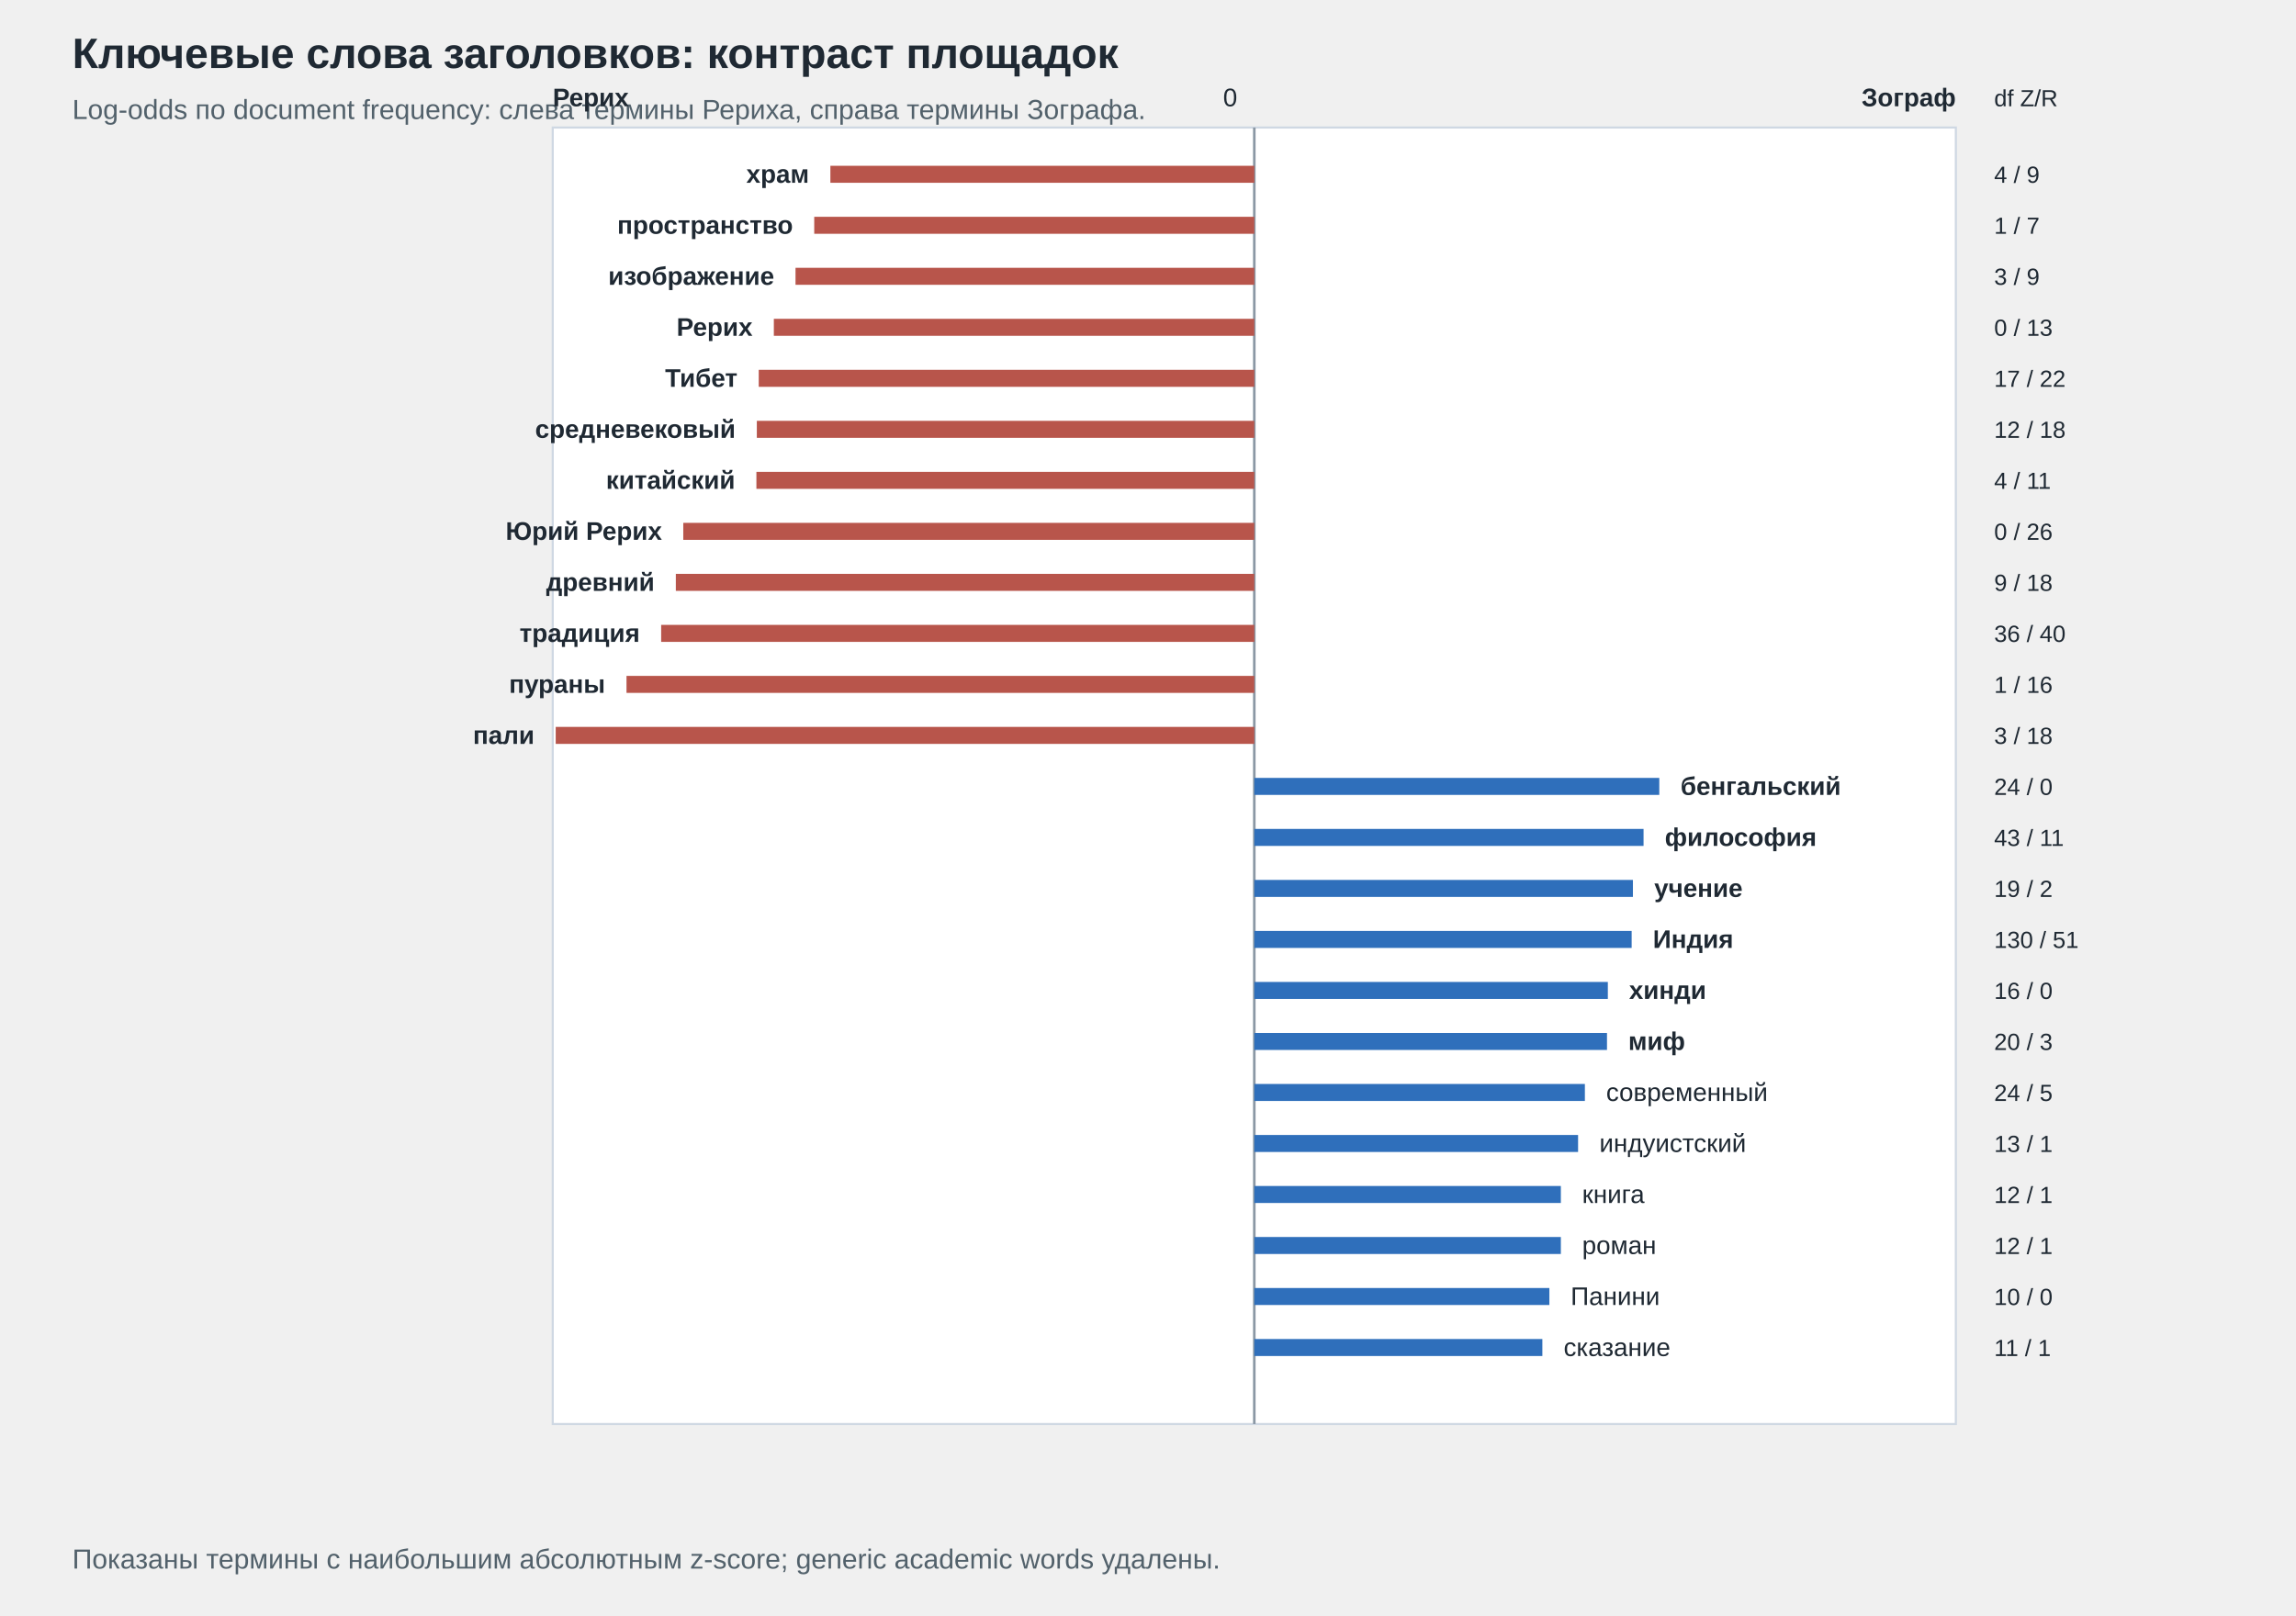
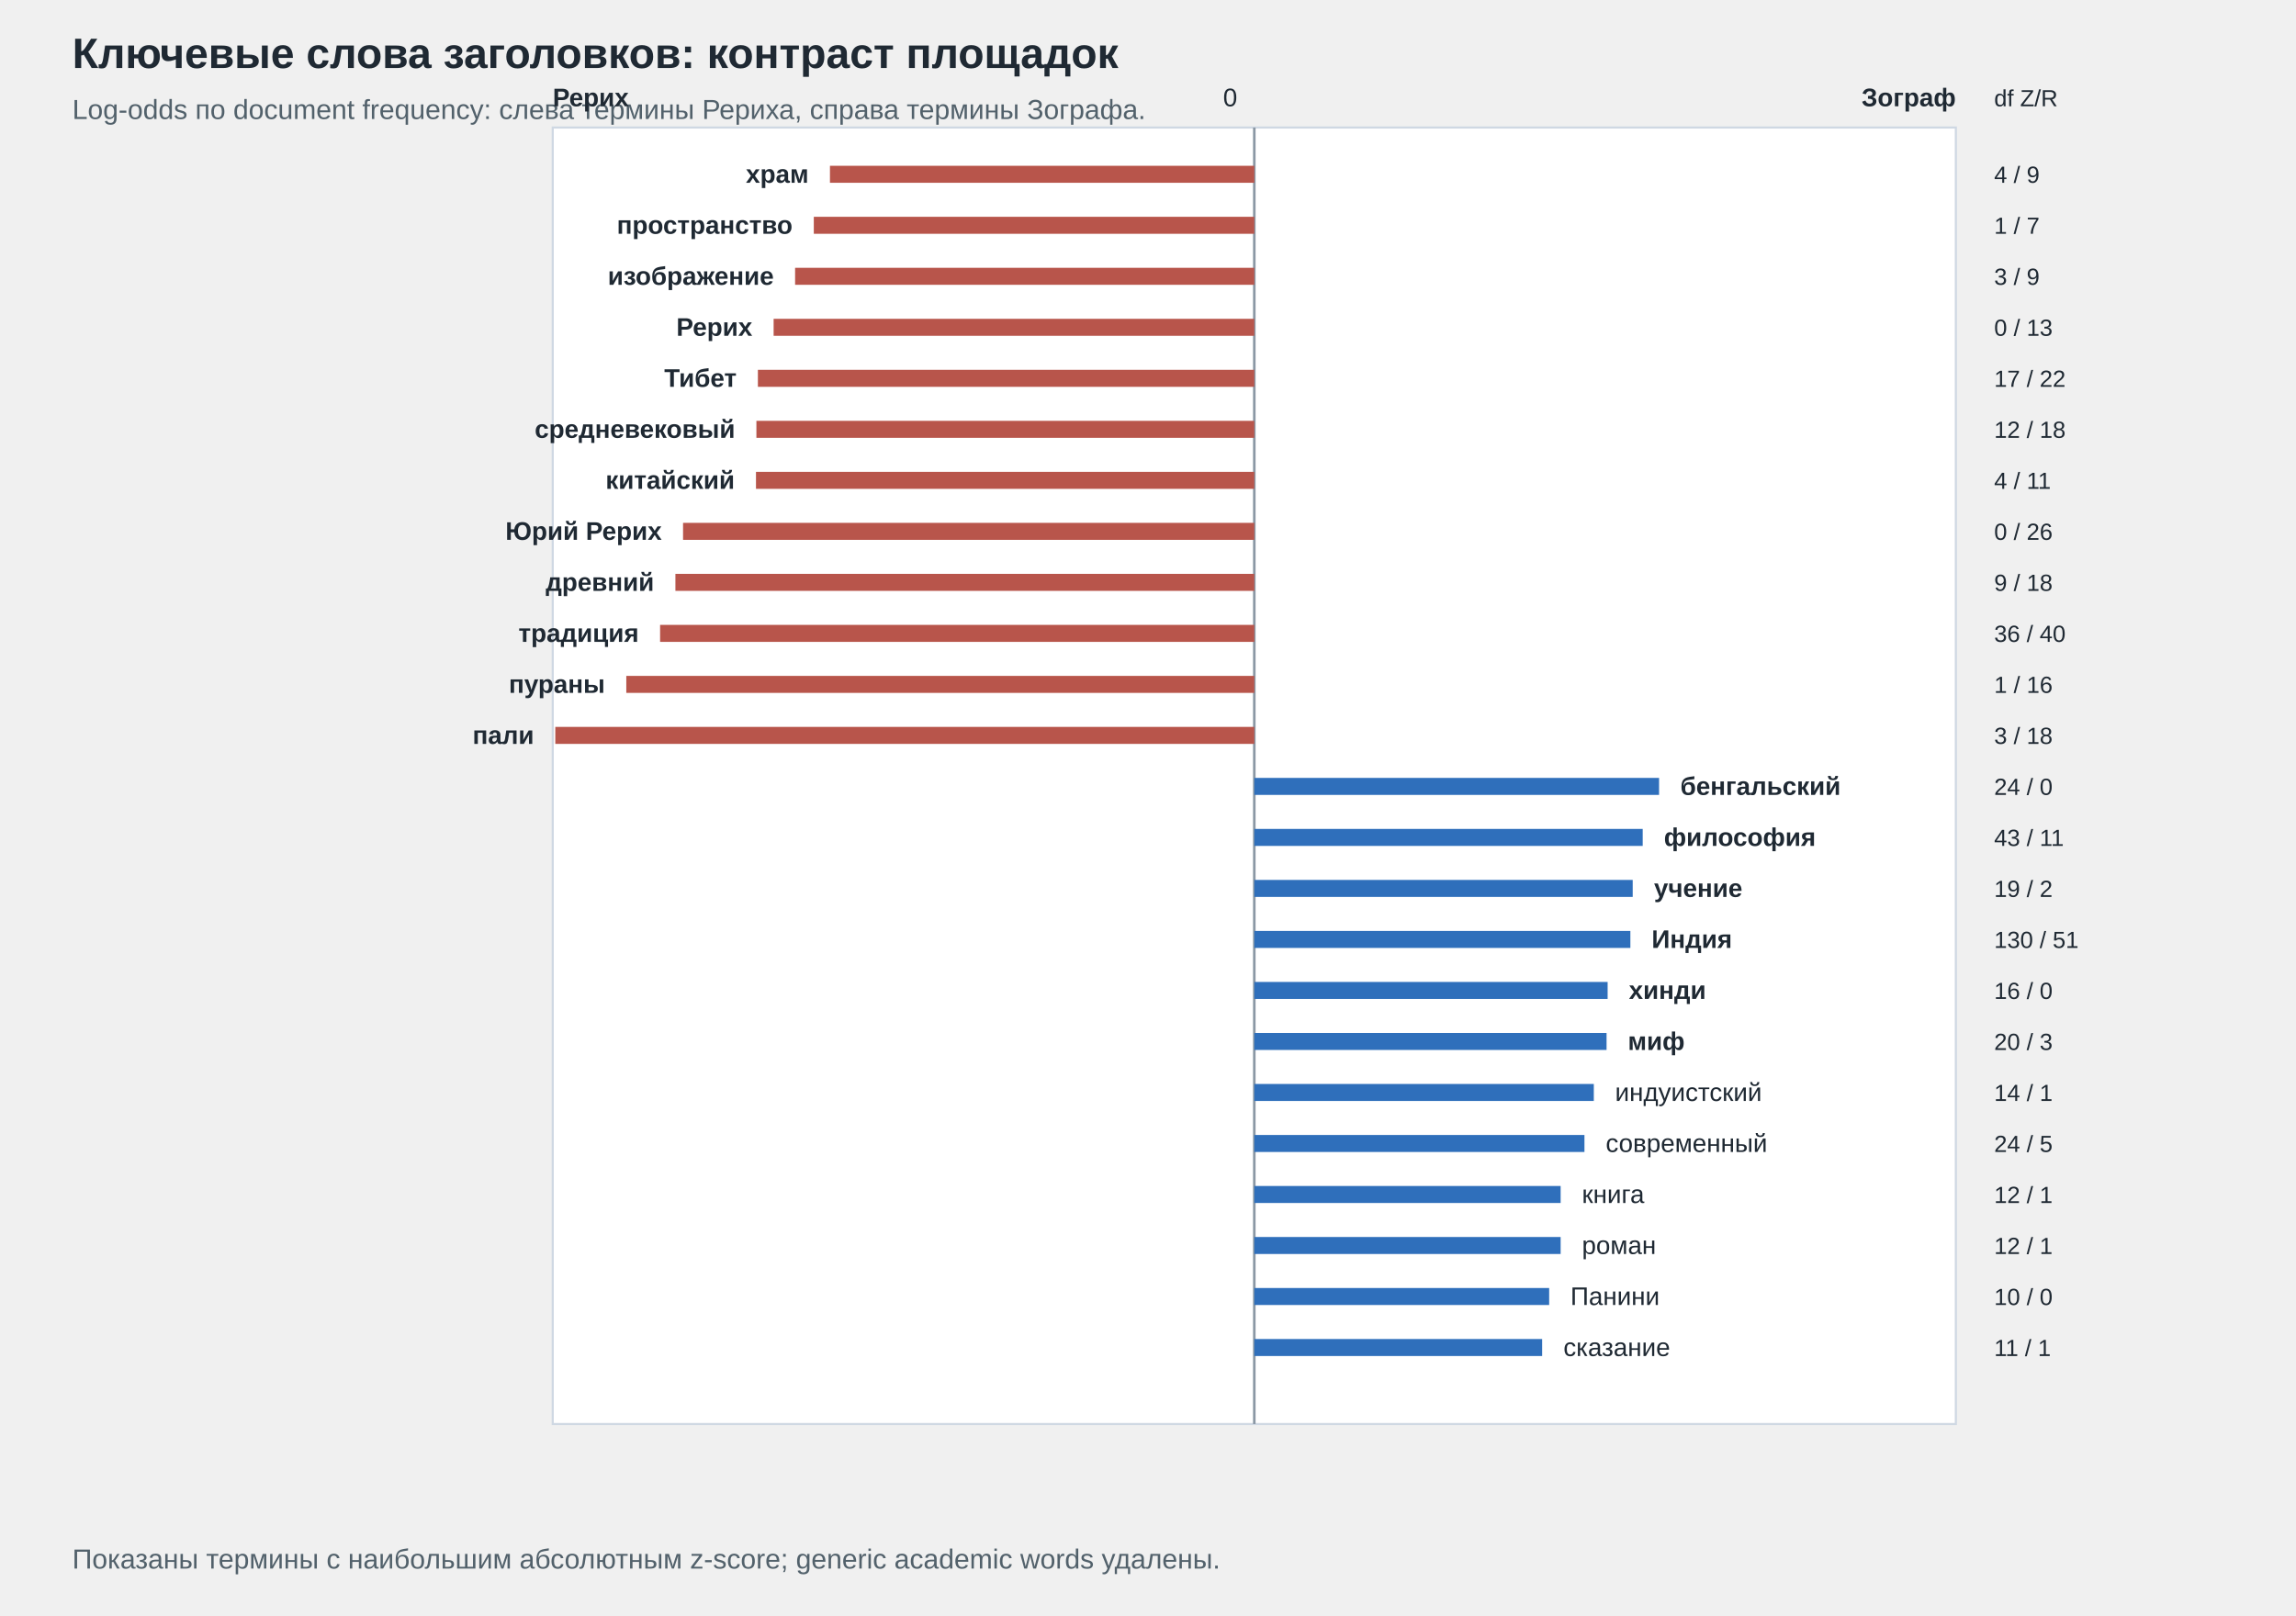
<svg xmlns="http://www.w3.org/2000/svg" width="1080" height="760" viewBox="0 0 1080 760">
  <style>text{font-family:Arial,'Liberation Sans',sans-serif;fill:#1f2933}.title{font-size:20px;font-weight:700}.sub{font-size:13px;fill:#52616b}.axis{font-size:12px}.label{font-size:11px}</style>
  <text x="34.0" y="32.0" class="title" text-anchor="start">Ключевые слова заголовков: контраст площадок</text>
  <text x="34.0" y="56.0" class="sub" text-anchor="start">Log-odds по document frequency: слева термины Рериха, справа термины Зографа.</text>
  <rect x="260.0" y="60.0" width="660.0" height="610.0" fill="#ffffff" stroke="#cfd8e3" />
  <line x1="590.0" y1="60.0" x2="590.0" y2="670.0" stroke="#8b98a5" stroke-width="1.2" />
  <text x="582.0" y="50.0" class="axis" text-anchor="end">0</text>
  <text x="260.0" y="50.0" class="axis" text-anchor="start" font-weight="700">Рерих</text>
  <text x="920.0" y="50.0" class="axis" text-anchor="end" font-weight="700">Зограф</text>
-   <line x1="590.0" y1="82.0" x2="390.6" y2="82.0" stroke="#b8554b" stroke-width="8" />
-   <text x="380.6" y="86.0" class="axis" text-anchor="end" font-weight="700">храм</text>
+   <line x1="590.0" y1="82.0" x2="390.4" y2="82.0" stroke="#b8554b" stroke-width="8" />
+   <text x="380.4" y="86.0" class="axis" text-anchor="end" font-weight="700">храм</text>
  <text x="938.0" y="86.0" class="label" text-anchor="start">4 / 9</text>
-   <line x1="590.0" y1="106.0" x2="383.0" y2="106.0" stroke="#b8554b" stroke-width="8" />
-   <text x="373.0" y="110.0" class="axis" text-anchor="end" font-weight="700">пространство</text>
+   <line x1="590.0" y1="106.0" x2="382.8" y2="106.0" stroke="#b8554b" stroke-width="8" />
+   <text x="372.8" y="110.0" class="axis" text-anchor="end" font-weight="700">пространство</text>
  <text x="938.0" y="110.0" class="label" text-anchor="start">1 / 7</text>
-   <line x1="590.0" y1="130.0" x2="374.2" y2="130.0" stroke="#b8554b" stroke-width="8" />
-   <text x="364.2" y="134.0" class="axis" text-anchor="end" font-weight="700">изображение</text>
+   <line x1="590.0" y1="130.0" x2="374.0" y2="130.0" stroke="#b8554b" stroke-width="8" />
+   <text x="364.0" y="134.0" class="axis" text-anchor="end" font-weight="700">изображение</text>
  <text x="938.0" y="134.0" class="label" text-anchor="start">3 / 9</text>
-   <line x1="590.0" y1="154.0" x2="364.0" y2="154.0" stroke="#b8554b" stroke-width="8" />
-   <text x="354.0" y="158.0" class="axis" text-anchor="end" font-weight="700">Рерих</text>
+   <line x1="590.0" y1="154.0" x2="363.9" y2="154.0" stroke="#b8554b" stroke-width="8" />
+   <text x="353.9" y="158.0" class="axis" text-anchor="end" font-weight="700">Рерих</text>
  <text x="938.0" y="158.0" class="label" text-anchor="start">0 / 13</text>
-   <line x1="590.0" y1="178.0" x2="356.9" y2="178.0" stroke="#b8554b" stroke-width="8" />
-   <text x="346.9" y="182.0" class="axis" text-anchor="end" font-weight="700">Тибет</text>
+   <line x1="590.0" y1="178.0" x2="356.5" y2="178.0" stroke="#b8554b" stroke-width="8" />
+   <text x="346.5" y="182.0" class="axis" text-anchor="end" font-weight="700">Тибет</text>
  <text x="938.0" y="182.0" class="label" text-anchor="start">17 / 22</text>
-   <line x1="590.0" y1="202.0" x2="356.0" y2="202.0" stroke="#b8554b" stroke-width="8" />
-   <text x="346.0" y="206.0" class="axis" text-anchor="end" font-weight="700">средневековый</text>
+   <line x1="590.0" y1="202.0" x2="355.8" y2="202.0" stroke="#b8554b" stroke-width="8" />
+   <text x="345.8" y="206.0" class="axis" text-anchor="end" font-weight="700">средневековый</text>
  <text x="938.0" y="206.0" class="label" text-anchor="start">12 / 18</text>
-   <line x1="590.0" y1="226.0" x2="355.8" y2="226.0" stroke="#b8554b" stroke-width="8" />
-   <text x="345.8" y="230.0" class="axis" text-anchor="end" font-weight="700">китайский</text>
+   <line x1="590.0" y1="226.0" x2="355.6" y2="226.0" stroke="#b8554b" stroke-width="8" />
+   <text x="345.6" y="230.0" class="axis" text-anchor="end" font-weight="700">китайский</text>
  <text x="938.0" y="230.0" class="label" text-anchor="start">4 / 11</text>
-   <line x1="590.0" y1="250.0" x2="321.4" y2="250.0" stroke="#b8554b" stroke-width="8" />
-   <text x="311.4" y="254.0" class="axis" text-anchor="end" font-weight="700">Юрий Рерих</text>
+   <line x1="590.0" y1="250.0" x2="321.3" y2="250.0" stroke="#b8554b" stroke-width="8" />
+   <text x="311.3" y="254.0" class="axis" text-anchor="end" font-weight="700">Юрий Рерих</text>
  <text x="938.0" y="254.0" class="label" text-anchor="start">0 / 26</text>
-   <line x1="590.0" y1="274.0" x2="317.9" y2="274.0" stroke="#b8554b" stroke-width="8" />
-   <text x="307.9" y="278.0" class="axis" text-anchor="end" font-weight="700">древний</text>
+   <line x1="590.0" y1="274.0" x2="317.7" y2="274.0" stroke="#b8554b" stroke-width="8" />
+   <text x="307.7" y="278.0" class="axis" text-anchor="end" font-weight="700">древний</text>
  <text x="938.0" y="278.0" class="label" text-anchor="start">9 / 18</text>
-   <line x1="590.0" y1="298.0" x2="311.0" y2="298.0" stroke="#b8554b" stroke-width="8" />
-   <text x="301.0" y="302.0" class="axis" text-anchor="end" font-weight="700">традиция</text>
+   <line x1="590.0" y1="298.0" x2="310.5" y2="298.0" stroke="#b8554b" stroke-width="8" />
+   <text x="300.5" y="302.0" class="axis" text-anchor="end" font-weight="700">традиция</text>
  <text x="938.0" y="302.0" class="label" text-anchor="start">36 / 40</text>
-   <line x1="590.0" y1="322.0" x2="294.7" y2="322.0" stroke="#b8554b" stroke-width="8" />
-   <text x="284.7" y="326.0" class="axis" text-anchor="end" font-weight="700">пураны</text>
+   <line x1="590.0" y1="322.0" x2="294.6" y2="322.0" stroke="#b8554b" stroke-width="8" />
+   <text x="284.6" y="326.0" class="axis" text-anchor="end" font-weight="700">пураны</text>
  <text x="938.0" y="326.0" class="label" text-anchor="start">1 / 16</text>
-   <line x1="590.0" y1="346.0" x2="261.4" y2="346.0" stroke="#b8554b" stroke-width="8" />
-   <text x="251.4" y="350.0" class="axis" text-anchor="end" font-weight="700">пали</text>
+   <line x1="590.0" y1="346.0" x2="261.2" y2="346.0" stroke="#b8554b" stroke-width="8" />
+   <text x="251.2" y="350.0" class="axis" text-anchor="end" font-weight="700">пали</text>
  <text x="938.0" y="350.0" class="label" text-anchor="start">3 / 18</text>
-   <line x1="590.0" y1="370.0" x2="780.5" y2="370.0" stroke="#2f6fbb" stroke-width="8" />
-   <text x="790.5" y="374.0" class="axis" text-anchor="start" font-weight="700">бенгальский</text>
+   <line x1="590.0" y1="370.0" x2="780.4" y2="370.0" stroke="#2f6fbb" stroke-width="8" />
+   <text x="790.4" y="374.0" class="axis" text-anchor="start" font-weight="700">бенгальский</text>
  <text x="938.0" y="374.0" class="label" text-anchor="start">24 / 0</text>
-   <line x1="590.0" y1="394.0" x2="773.1" y2="394.0" stroke="#2f6fbb" stroke-width="8" />
-   <text x="783.1" y="398.0" class="axis" text-anchor="start" font-weight="700">философия</text>
+   <line x1="590.0" y1="394.0" x2="772.7" y2="394.0" stroke="#2f6fbb" stroke-width="8" />
+   <text x="782.7" y="398.0" class="axis" text-anchor="start" font-weight="700">философия</text>
  <text x="938.0" y="398.0" class="label" text-anchor="start">43 / 11</text>
-   <line x1="590.0" y1="418.0" x2="768.1" y2="418.0" stroke="#2f6fbb" stroke-width="8" />
-   <text x="778.1" y="422.0" class="axis" text-anchor="start" font-weight="700">учение</text>
+   <line x1="590.0" y1="418.0" x2="768.0" y2="418.0" stroke="#2f6fbb" stroke-width="8" />
+   <text x="778.0" y="422.0" class="axis" text-anchor="start" font-weight="700">учение</text>
  <text x="938.0" y="422.0" class="label" text-anchor="start">19 / 2</text>
-   <line x1="590.0" y1="442.0" x2="767.5" y2="442.0" stroke="#2f6fbb" stroke-width="8" />
-   <text x="777.5" y="446.0" class="axis" text-anchor="start" font-weight="700">Индия</text>
+   <line x1="590.0" y1="442.0" x2="766.9" y2="442.0" stroke="#2f6fbb" stroke-width="8" />
+   <text x="776.9" y="446.0" class="axis" text-anchor="start" font-weight="700">Индия</text>
  <text x="938.0" y="446.0" class="label" text-anchor="start">130 / 51</text>
-   <line x1="590.0" y1="466.0" x2="756.3" y2="466.0" stroke="#2f6fbb" stroke-width="8" />
-   <text x="766.3" y="470.0" class="axis" text-anchor="start" font-weight="700">хинди</text>
+   <line x1="590.0" y1="466.0" x2="756.2" y2="466.0" stroke="#2f6fbb" stroke-width="8" />
+   <text x="766.2" y="470.0" class="axis" text-anchor="start" font-weight="700">хинди</text>
  <text x="938.0" y="470.0" class="label" text-anchor="start">16 / 0</text>
-   <line x1="590.0" y1="490.0" x2="755.9" y2="490.0" stroke="#2f6fbb" stroke-width="8" />
-   <text x="765.9" y="494.0" class="axis" text-anchor="start" font-weight="700">миф</text>
+   <line x1="590.0" y1="490.0" x2="755.7" y2="490.0" stroke="#2f6fbb" stroke-width="8" />
+   <text x="765.7" y="494.0" class="axis" text-anchor="start" font-weight="700">миф</text>
  <text x="938.0" y="494.0" class="label" text-anchor="start">20 / 3</text>
-   <line x1="590.0" y1="514.0" x2="745.5" y2="514.0" stroke="#2f6fbb" stroke-width="8" />
-   <text x="755.5" y="518.0" class="axis" text-anchor="start">современный</text>
-   <text x="938.0" y="518.0" class="label" text-anchor="start">24 / 5</text>
-   <line x1="590.0" y1="538.0" x2="742.3" y2="538.0" stroke="#2f6fbb" stroke-width="8" />
-   <text x="752.3" y="542.0" class="axis" text-anchor="start">индуистский</text>
-   <text x="938.0" y="542.0" class="label" text-anchor="start">13 / 1</text>
-   <line x1="590.0" y1="562.0" x2="734.2" y2="562.0" stroke="#2f6fbb" stroke-width="8" />
-   <text x="744.2" y="566.0" class="axis" text-anchor="start">книга</text>
+   <line x1="590.0" y1="514.0" x2="749.7" y2="514.0" stroke="#2f6fbb" stroke-width="8" />
+   <text x="759.7" y="518.0" class="axis" text-anchor="start">индуистский</text>
+   <text x="938.0" y="518.0" class="label" text-anchor="start">14 / 1</text>
+   <line x1="590.0" y1="538.0" x2="745.3" y2="538.0" stroke="#2f6fbb" stroke-width="8" />
+   <text x="755.3" y="542.0" class="axis" text-anchor="start">современный</text>
+   <text x="938.0" y="542.0" class="label" text-anchor="start">24 / 5</text>
+   <line x1="590.0" y1="562.0" x2="734.1" y2="562.0" stroke="#2f6fbb" stroke-width="8" />
+   <text x="744.1" y="566.0" class="axis" text-anchor="start">книга</text>
  <text x="938.0" y="566.0" class="label" text-anchor="start">12 / 1</text>
-   <line x1="590.0" y1="586.0" x2="734.2" y2="586.0" stroke="#2f6fbb" stroke-width="8" />
-   <text x="744.2" y="590.0" class="axis" text-anchor="start">роман</text>
+   <line x1="590.0" y1="586.0" x2="734.1" y2="586.0" stroke="#2f6fbb" stroke-width="8" />
+   <text x="744.1" y="590.0" class="axis" text-anchor="start">роман</text>
  <text x="938.0" y="590.0" class="label" text-anchor="start">12 / 1</text>
-   <line x1="590.0" y1="610.0" x2="728.8" y2="610.0" stroke="#2f6fbb" stroke-width="8" />
-   <text x="738.8" y="614.0" class="axis" text-anchor="start">Панини</text>
+   <line x1="590.0" y1="610.0" x2="728.7" y2="610.0" stroke="#2f6fbb" stroke-width="8" />
+   <text x="738.7" y="614.0" class="axis" text-anchor="start">Панини</text>
  <text x="938.0" y="614.0" class="label" text-anchor="start">10 / 0</text>
-   <line x1="590.0" y1="634.0" x2="725.5" y2="634.0" stroke="#2f6fbb" stroke-width="8" />
-   <text x="735.5" y="638.0" class="axis" text-anchor="start">сказание</text>
+   <line x1="590.0" y1="634.0" x2="725.4" y2="634.0" stroke="#2f6fbb" stroke-width="8" />
+   <text x="735.4" y="638.0" class="axis" text-anchor="start">сказание</text>
  <text x="938.0" y="638.0" class="label" text-anchor="start">11 / 1</text>
  <text x="938.0" y="50.0" class="label" text-anchor="start">df Z/R</text>
  <text x="34.0" y="738.0" class="sub" text-anchor="start">Показаны термины с наибольшим абсолютным z-score; generic academic words удалены.</text>
</svg>
